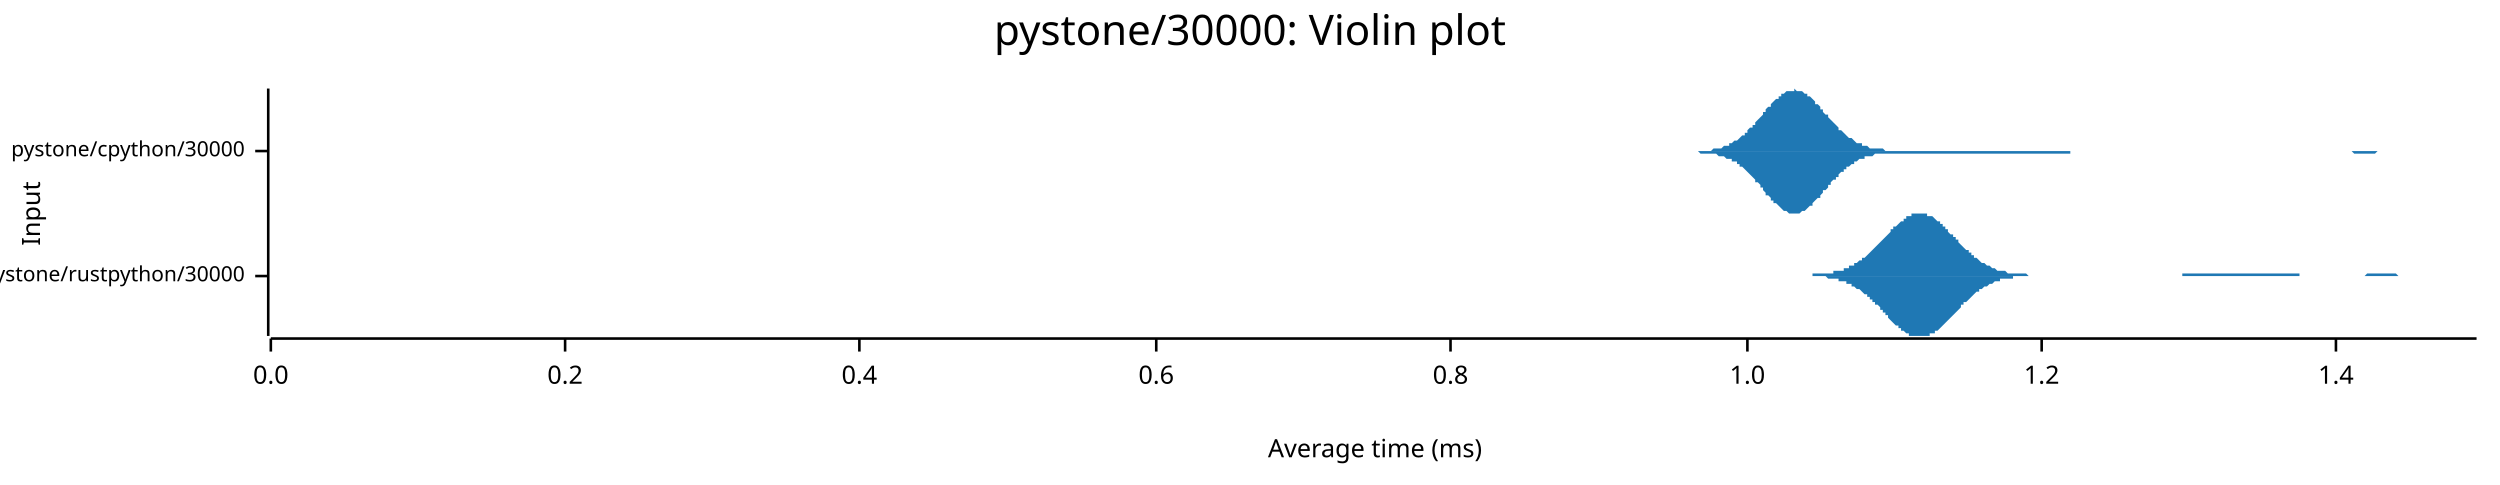
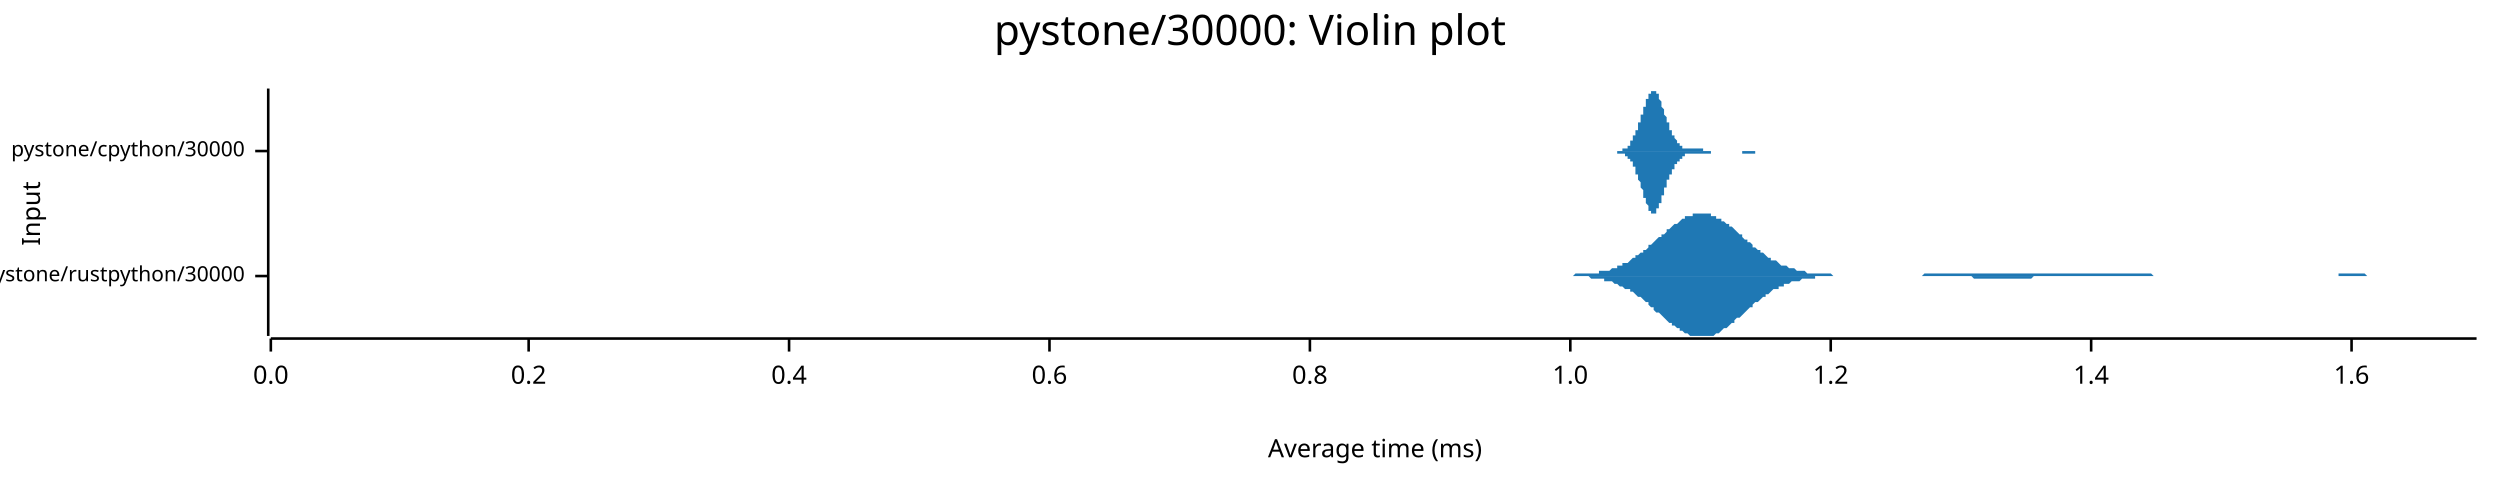
<svg xmlns="http://www.w3.org/2000/svg" width="960" height="186" viewBox="0 0 960 186">
  <text x="480" y="5" dy="0.76em" text-anchor="middle" font-family="sans-serif" font-size="16.129" opacity="1" fill="#000000">
pystone/30000: Violin plot
</text>
  <text x="8" y="82" dy="0.76em" text-anchor="middle" font-family="sans-serif" font-size="9.677" opacity="1" fill="#000000" transform="rotate(270, 8, 82)">
Input
</text>
  <text x="528" y="178" dy="-0.5ex" text-anchor="middle" font-family="sans-serif" font-size="9.677" opacity="1" fill="#000000">
Average time (ms)
</text>
  <polyline fill="none" opacity="1" stroke="#000000" stroke-width="1" points="103,34 103,129 " />
  <text x="94" y="106" dy="0.5ex" text-anchor="end" font-family="sans-serif" font-size="8.065" opacity="1" fill="#000000">
pystone/rustpython/30000
</text>
  <polyline fill="none" opacity="1" stroke="#000000" stroke-width="1" points="98,106 103,106 " />
  <text x="94" y="58" dy="0.5ex" text-anchor="end" font-family="sans-serif" font-size="8.065" opacity="1" fill="#000000">
pystone/cpython/30000
</text>
  <polyline fill="none" opacity="1" stroke="#000000" stroke-width="1" points="98,58 103,58 " />
  <polyline fill="none" opacity="1" stroke="#000000" stroke-width="1" points="104,130 951,130 " />
  <text x="104" y="140" dy="0.76em" text-anchor="middle" font-family="sans-serif" font-size="9.677" opacity="1" fill="#000000">
0.0
</text>
  <polyline fill="none" opacity="1" stroke="#000000" stroke-width="1" points="104,130 104,135 " />
-   <text x="217" y="140" dy="0.76em" text-anchor="middle" font-family="sans-serif" font-size="9.677" opacity="1" fill="#000000">
+   <text x="203" y="140" dy="0.76em" text-anchor="middle" font-family="sans-serif" font-size="9.677" opacity="1" fill="#000000">
0.2
</text>
-   <polyline fill="none" opacity="1" stroke="#000000" stroke-width="1" points="217,130 217,135 " />
-   <text x="330" y="140" dy="0.76em" text-anchor="middle" font-family="sans-serif" font-size="9.677" opacity="1" fill="#000000">
+   <polyline fill="none" opacity="1" stroke="#000000" stroke-width="1" points="203,130 203,135 " />
+   <text x="303" y="140" dy="0.76em" text-anchor="middle" font-family="sans-serif" font-size="9.677" opacity="1" fill="#000000">
0.4
</text>
-   <polyline fill="none" opacity="1" stroke="#000000" stroke-width="1" points="330,130 330,135 " />
-   <text x="444" y="140" dy="0.76em" text-anchor="middle" font-family="sans-serif" font-size="9.677" opacity="1" fill="#000000">
+   <polyline fill="none" opacity="1" stroke="#000000" stroke-width="1" points="303,130 303,135 " />
+   <text x="403" y="140" dy="0.76em" text-anchor="middle" font-family="sans-serif" font-size="9.677" opacity="1" fill="#000000">
0.6
</text>
-   <polyline fill="none" opacity="1" stroke="#000000" stroke-width="1" points="444,130 444,135 " />
-   <text x="557" y="140" dy="0.76em" text-anchor="middle" font-family="sans-serif" font-size="9.677" opacity="1" fill="#000000">
+   <polyline fill="none" opacity="1" stroke="#000000" stroke-width="1" points="403,130 403,135 " />
+   <text x="503" y="140" dy="0.76em" text-anchor="middle" font-family="sans-serif" font-size="9.677" opacity="1" fill="#000000">
0.8
</text>
-   <polyline fill="none" opacity="1" stroke="#000000" stroke-width="1" points="557,130 557,135 " />
-   <text x="671" y="140" dy="0.76em" text-anchor="middle" font-family="sans-serif" font-size="9.677" opacity="1" fill="#000000">
+   <polyline fill="none" opacity="1" stroke="#000000" stroke-width="1" points="503,130 503,135 " />
+   <text x="603" y="140" dy="0.76em" text-anchor="middle" font-family="sans-serif" font-size="9.677" opacity="1" fill="#000000">
1.0
</text>
-   <polyline fill="none" opacity="1" stroke="#000000" stroke-width="1" points="671,130 671,135 " />
-   <text x="784" y="140" dy="0.76em" text-anchor="middle" font-family="sans-serif" font-size="9.677" opacity="1" fill="#000000">
+   <polyline fill="none" opacity="1" stroke="#000000" stroke-width="1" points="603,130 603,135 " />
+   <text x="703" y="140" dy="0.76em" text-anchor="middle" font-family="sans-serif" font-size="9.677" opacity="1" fill="#000000">
1.2
</text>
-   <polyline fill="none" opacity="1" stroke="#000000" stroke-width="1" points="784,130 784,135 " />
-   <text x="897" y="140" dy="0.76em" text-anchor="middle" font-family="sans-serif" font-size="9.677" opacity="1" fill="#000000">
+   <polyline fill="none" opacity="1" stroke="#000000" stroke-width="1" points="703,130 703,135 " />
+   <text x="803" y="140" dy="0.76em" text-anchor="middle" font-family="sans-serif" font-size="9.677" opacity="1" fill="#000000">
1.4
</text>
-   <polyline fill="none" opacity="1" stroke="#000000" stroke-width="1" points="897,130 897,135 " />
-   <polygon opacity="1" fill="#1F78B4" points="682,106 682,106 683,106 683,106 684,106 684,106 685,106 685,106 686,106 687,106 687,106 688,106 688,106 689,106 689,106 690,106 690,106 691,106 691,106 692,106 692,106 693,106 694,106 694,106 695,106 695,106 696,106 696,105 697,105 697,105 698,105 698,105 699,105 699,105 700,105 701,105 701,105 702,105 702,105 703,105 703,105 704,105 704,104 705,104 705,104 706,104 706,104 707,104 708,104 708,103 709,103 709,103 710,103 710,102 711,102 711,102 712,102 712,101 713,101 713,101 714,100 715,100 715,99 716,99 716,99 717,98 717,98 718,97 718,97 719,96 719,96 720,95 720,95 721,94 722,93 722,93 723,92 723,92 724,91 724,91 725,90 725,90 726,89 726,88 727,88 727,87 728,87 729,86 729,86 730,85 730,85 731,85 731,84 732,84 732,83 733,83 733,83 734,83 734,82 735,82 736,82 736,82 737,82 737,82 738,82 738,82 739,82 739,82 740,82 740,83 741,83 741,83 742,83 743,84 743,84 744,85 744,85 745,85 745,86 746,86 746,87 747,87 747,88 748,88 748,89 749,90 750,90 750,91 751,91 751,92 752,92 752,93 753,94 753,94 754,95 754,95 755,96 756,96 756,97 757,97 757,98 758,98 758,99 759,99 759,99 760,100 760,100 761,101 761,101 762,101 763,102 763,102 764,102 764,102 765,103 765,103 766,103 766,103 767,104 767,104 768,104 768,104 769,104 770,104 770,104 771,105 771,105 772,105 772,105 773,105 773,105 774,105 774,105 775,105 775,105 776,105 777,105 777,105 778,105 778,105 779,106 779,106 780,106 780,106 781,106 781,106 782,106 782,106 783,106 784,106 784,106 785,106 785,106 786,106 786,106 787,106 787,106 788,106 788,106 789,106 789,106 790,106 791,106 791,106 792,106 792,106 793,106 793,106 794,106 794,106 795,106 795,106 796,106 796,106 797,106 798,106 798,106 799,106 799,106 800,106 800,106 801,106 801,106 802,106 802,106 803,106 803,106 804,106 805,106 805,106 806,106 806,106 807,106 807,106 808,106 808,106 809,106 809,106 810,106 810,106 811,106 812,106 812,106 813,106 813,106 814,106 814,106 815,106 815,106 816,106 816,106 817,106 817,106 818,106 819,106 819,106 820,106 820,106 821,106 821,106 822,106 822,106 823,106 823,106 824,106 824,106 825,106 826,106 826,106 827,106 827,106 828,106 828,106 829,106 829,106 830,106 830,106 831,106 831,106 832,106 833,106 833,106 834,106 834,106 835,106 835,106 836,106 836,106 837,106 837,106 838,106 838,105 839,105 840,105 840,105 841,105 841,105 842,105 842,105 843,105 843,105 844,105 844,105 845,105 845,105 846,105 847,105 847,105 848,105 848,105 849,105 849,105 850,105 850,105 851,105 851,105 852,105 852,105 853,105 854,105 854,105 855,105 855,105 856,105 856,105 857,105 857,105 858,105 858,105 859,105 859,105 860,105 861,105 861,105 862,105 862,105 863,105 863,105 864,105 864,105 865,105 865,105 866,105 866,105 867,105 868,105 868,105 869,105 869,105 870,105 870,105 871,105 871,105 872,105 872,105 873,105 873,105 874,105 875,105 875,105 876,105 876,105 877,105 877,105 878,105 878,105 879,105 879,105 880,105 880,105 881,105 882,105 882,105 883,105 883,106 884,106 884,106 885,106 885,106 886,106 886,106 887,106 887,106 888,106 889,106 889,106 890,106 890,106 891,106 891,106 892,106 892,106 893,106 893,106 894,106 894,106 895,106 896,106 896,106 897,106 897,106 898,106 898,106 899,106 899,106 900,106 900,106 901,106 901,106 902,106 903,106 903,106 904,106 904,106 905,106 905,106 906,106 906,106 907,106 907,106 908,106 908,106 909,105 910,105 910,105 911,105 911,105 912,105 912,105 913,105 913,105 914,105 914,105 915,105 915,105 916,105 917,105 917,105 918,105 918,105 919,105 919,105 920,105 920,105 921,106 921,106 922,106 922,106 923,106 924,106 924,106 925,106 925,106 926,106 926,106 927,106 927,106 928,106 928,106 929,106 929,106 930,106 931,106 931,106 932,106 932,106 933,106 933,106 934,106 934,106 935,106 935,106 936,106 936,106 937,106 938,106 938,106 939,106 939,106 940,106 940,106 941,106 941,106 942,106 942,106 943,106 943,106 944,106 945,106 945,106 946,106 946,106 947,106 947,106 948,106 948,106 949,106 949,106 950,106 951,106 951,106 682,106 " />
-   <polygon opacity="1" fill="#1F78B4" points="682,106 682,106 683,106 683,106 684,106 684,106 685,106 685,106 686,106 687,106 687,106 688,106 688,106 689,106 689,106 690,106 690,106 691,106 691,106 692,106 692,106 693,106 694,106 694,106 695,106 695,106 696,106 696,106 697,106 697,106 698,106 698,106 699,106 699,106 700,106 701,106 701,106 702,107 702,107 703,107 703,107 704,107 704,107 705,107 705,107 706,107 706,108 707,108 708,108 708,108 709,108 709,109 710,109 710,109 711,109 711,110 712,110 712,110 713,111 713,111 714,111 715,112 715,112 716,113 716,113 717,113 717,114 718,114 718,115 719,115 719,116 720,116 720,117 721,117 722,118 722,119 723,119 723,120 724,120 724,121 725,121 725,122 726,123 726,123 727,124 727,124 728,125 729,125 729,126 730,126 730,127 731,127 731,127 732,128 732,128 733,128 733,129 734,129 734,129 735,129 736,129 736,129 737,129 737,129 738,129 738,129 739,129 739,129 740,129 740,129 741,129 741,128 742,128 743,128 743,127 744,127 744,127 745,126 745,126 746,125 746,125 747,124 747,124 748,123 748,123 749,122 750,121 750,121 751,120 751,120 752,119 752,119 753,118 753,117 754,117 754,116 755,116 756,115 756,115 757,114 757,114 758,113 758,113 759,112 759,112 760,112 760,111 761,111 761,111 762,110 763,110 763,110 764,109 764,109 765,109 765,109 766,108 766,108 767,108 767,108 768,108 768,107 769,107 770,107 770,107 771,107 771,107 772,107 772,107 773,107 773,106 774,106 774,106 775,106 775,106 776,106 777,106 777,106 778,106 778,106 779,106 779,106 780,106 780,106 781,106 781,106 782,106 782,106 783,106 784,106 784,106 785,106 785,106 786,106 786,106 787,106 787,106 788,106 788,106 789,106 789,106 790,106 791,106 791,106 792,106 792,106 793,106 793,106 794,106 794,106 795,106 795,106 796,106 796,106 797,106 798,106 798,106 799,106 799,106 800,106 800,106 801,106 801,106 802,106 802,106 803,106 803,106 804,106 805,106 805,106 806,106 806,106 807,106 807,106 808,106 808,106 809,106 809,106 810,106 810,106 811,106 812,106 812,106 813,106 813,106 814,106 814,106 815,106 815,106 816,106 816,106 817,106 817,106 818,106 819,106 819,106 820,106 820,106 821,106 821,106 822,106 822,106 823,106 823,106 824,106 824,106 825,106 826,106 826,106 827,106 827,106 828,106 828,106 829,106 829,106 830,106 830,106 831,106 831,106 832,106 833,106 833,106 834,106 834,106 835,106 835,106 836,106 836,106 837,106 837,106 838,106 838,106 839,106 840,106 840,106 841,106 841,106 842,106 842,106 843,106 843,106 844,106 844,106 845,106 845,106 846,106 847,106 847,106 848,106 848,106 849,106 849,106 850,106 850,106 851,106 851,106 852,106 852,106 853,106 854,106 854,106 855,106 855,106 856,106 856,106 857,106 857,106 858,106 858,106 859,106 859,106 860,106 861,106 861,106 862,106 862,106 863,106 863,106 864,106 864,106 865,106 865,106 866,106 866,106 867,106 868,106 868,106 869,106 869,106 870,106 870,106 871,106 871,106 872,106 872,106 873,106 873,106 874,106 875,106 875,106 876,106 876,106 877,106 877,106 878,106 878,106 879,106 879,106 880,106 880,106 881,106 882,106 882,106 883,106 883,106 884,106 884,106 885,106 885,106 886,106 886,106 887,106 887,106 888,106 889,106 889,106 890,106 890,106 891,106 891,106 892,106 892,106 893,106 893,106 894,106 894,106 895,106 896,106 896,106 897,106 897,106 898,106 898,106 899,106 899,106 900,106 900,106 901,106 901,106 902,106 903,106 903,106 904,106 904,106 905,106 905,106 906,106 906,106 907,106 907,106 908,106 908,106 909,106 910,106 910,106 911,106 911,106 912,106 912,106 913,106 913,106 914,106 914,106 915,106 915,106 916,106 917,106 917,106 918,106 918,106 919,106 919,106 920,106 920,106 921,106 921,106 922,106 922,106 923,106 924,106 924,106 925,106 925,106 926,106 926,106 927,106 927,106 928,106 928,106 929,106 929,106 930,106 931,106 931,106 932,106 932,106 933,106 933,106 934,106 934,106 935,106 935,106 936,106 936,106 937,106 938,106 938,106 939,106 939,106 940,106 940,106 941,106 941,106 942,106 942,106 943,106 943,106 944,106 945,106 945,106 946,106 946,106 947,106 947,106 948,106 948,106 949,106 949,106 950,106 951,106 951,106 682,106 " />
-   <polygon opacity="1" fill="#1F78B4" points="646,58 646,58 647,58 648,58 648,58 649,58 649,58 650,58 651,58 651,58 652,58 652,58 653,58 654,58 654,58 655,58 655,58 656,58 657,58 657,58 658,57 658,57 659,57 659,57 660,57 661,57 661,57 662,56 662,56 663,56 664,56 664,55 665,55 665,55 666,54 667,54 667,54 668,53 668,53 669,52 670,52 670,51 671,51 671,50 672,49 673,49 673,48 674,48 674,47 675,46 676,45 676,45 677,44 677,43 678,43 678,42 679,41 680,41 680,40 681,39 681,39 682,38 683,38 683,37 684,37 684,36 685,36 686,35 686,35 687,35 687,35 688,35 689,35 689,34 690,35 690,35 691,35 692,35 692,35 693,36 693,36 694,36 694,37 695,37 696,38 696,38 697,39 697,40 698,40 699,41 699,42 700,42 700,43 701,44 702,44 702,45 703,46 703,46 704,47 705,48 705,48 706,49 706,50 707,50 708,51 708,51 709,52 709,52 710,53 711,53 711,53 712,54 712,54 713,55 713,55 714,55 715,55 715,56 716,56 716,56 717,56 718,57 718,57 719,57 719,57 720,57 721,57 721,57 722,57 722,57 723,57 724,58 724,58 725,58 725,58 726,58 727,58 727,58 728,58 728,58 729,58 729,58 730,58 731,58 731,58 732,58 732,58 733,58 734,58 734,58 735,58 735,58 736,58 737,58 737,58 738,58 738,58 739,58 740,58 740,58 741,58 741,58 742,58 743,58 743,58 744,58 744,58 745,58 745,58 746,58 747,58 747,58 748,58 748,58 749,58 750,58 750,58 751,58 751,58 752,58 753,58 753,58 754,58 754,58 755,58 756,58 756,58 757,58 757,58 758,58 759,58 759,58 760,58 760,58 761,58 762,58 762,58 763,58 763,58 764,58 764,58 765,58 766,58 766,58 767,58 767,58 768,58 769,58 769,58 770,58 770,58 771,58 772,58 772,58 773,58 773,58 774,58 775,58 775,58 776,58 776,58 777,58 778,58 778,58 779,58 779,58 780,58 780,58 781,58 782,58 782,58 783,58 783,58 784,58 785,58 785,58 786,58 786,58 787,58 788,58 788,58 789,58 789,58 790,58 791,58 791,58 792,58 792,58 793,58 794,58 794,58 795,58 795,58 796,58 796,58 797,58 798,58 798,58 799,58 799,58 800,58 801,58 801,58 802,58 802,58 803,58 804,58 804,58 805,58 805,58 806,58 807,58 807,58 808,58 808,58 809,58 810,58 810,58 811,58 811,58 812,58 813,58 813,58 814,58 814,58 815,58 815,58 816,58 817,58 817,58 818,58 818,58 819,58 820,58 820,58 821,58 821,58 822,58 823,58 823,58 824,58 824,58 825,58 826,58 826,58 827,58 827,58 828,58 829,58 829,58 830,58 830,58 831,58 831,58 832,58 833,58 833,58 834,58 834,58 835,58 836,58 836,58 837,58 837,58 838,58 839,58 839,58 840,58 840,58 841,58 842,58 842,58 843,58 843,58 844,58 845,58 845,58 846,58 846,58 847,58 847,58 848,58 849,58 849,58 850,58 850,58 851,58 852,58 852,58 853,58 853,58 854,58 855,58 855,58 856,58 856,58 857,58 858,58 858,58 859,58 859,58 860,58 861,58 861,58 862,58 862,58 863,58 864,58 864,58 865,58 865,58 866,58 866,58 867,58 868,58 868,58 869,58 869,58 870,58 871,58 871,58 872,58 872,58 873,58 874,58 874,58 875,58 875,58 876,58 877,58 877,58 878,58 878,58 879,58 880,58 880,58 881,58 881,58 882,58 882,58 883,58 884,58 884,58 885,58 885,58 886,58 887,58 887,58 888,58 888,58 889,58 890,58 890,58 891,58 891,58 892,58 893,58 893,58 894,58 894,58 895,58 896,58 896,58 897,58 897,58 898,58 899,58 899,58 900,58 900,58 901,58 901,58 902,58 903,58 903,58 904,58 904,58 905,58 906,58 906,58 907,58 907,58 908,58 909,58 909,58 910,58 910,58 911,58 912,58 912,58 913,58 913,58 914,58 915,58 915,58 916,58 916,58 917,58 917,58 918,58 919,58 919,58 920,58 920,58 921,58 922,58 922,58 923,58 923,58 924,58 925,58 925,58 926,58 926,58 927,58 928,58 928,58 929,58 929,58 930,58 931,58 931,58 932,58 932,58 933,58 933,58 934,58 935,58 935,58 936,58 936,58 937,58 938,58 938,58 939,58 939,58 940,58 941,58 941,58 942,58 942,58 646,58 " />
-   <polygon opacity="1" fill="#1F78B4" points="646,58 646,58 647,58 648,58 648,58 649,58 649,58 650,58 651,58 651,58 652,58 652,58 653,59 654,59 654,59 655,59 655,59 656,59 657,59 657,59 658,59 658,59 659,59 659,59 660,60 661,60 661,60 662,60 662,60 663,61 664,61 664,61 665,61 665,62 666,62 667,62 667,63 668,63 668,64 669,64 670,65 670,65 671,66 671,66 672,67 673,68 673,68 674,69 674,70 675,70 676,71 676,72 677,72 677,73 678,74 678,75 679,75 680,76 680,77 681,77 681,78 682,78 683,79 683,79 684,80 684,80 685,81 686,81 686,81 687,82 687,82 688,82 689,82 689,82 690,82 690,82 691,82 692,81 692,81 693,81 693,81 694,80 694,80 695,79 696,79 696,78 697,77 697,77 698,76 699,76 699,75 700,74 700,73 701,73 702,72 702,71 703,71 703,70 704,69 705,69 705,68 706,68 706,67 707,66 708,66 708,65 709,65 709,64 710,64 711,63 711,63 712,63 712,62 713,62 713,62 714,61 715,61 715,61 716,61 716,60 717,60 718,60 718,60 719,60 719,60 720,59 721,59 721,59 722,59 722,59 723,59 724,59 724,59 725,59 725,59 726,59 727,59 727,59 728,59 728,59 729,59 729,59 730,59 731,59 731,59 732,59 732,59 733,59 734,59 734,59 735,59 735,59 736,59 737,59 737,59 738,59 738,59 739,59 740,59 740,59 741,59 741,59 742,59 743,59 743,59 744,59 744,59 745,59 745,59 746,59 747,59 747,59 748,59 748,59 749,59 750,59 750,59 751,59 751,59 752,59 753,59 753,59 754,59 754,59 755,59 756,59 756,59 757,59 757,59 758,59 759,59 759,59 760,59 760,59 761,59 762,59 762,59 763,59 763,59 764,59 764,59 765,59 766,59 766,59 767,59 767,59 768,59 769,59 769,59 770,59 770,59 771,59 772,59 772,59 773,59 773,59 774,59 775,59 775,59 776,59 776,59 777,59 778,59 778,59 779,59 779,59 780,59 780,59 781,59 782,59 782,59 783,59 783,59 784,59 785,59 785,59 786,59 786,59 787,59 788,59 788,59 789,59 789,59 790,59 791,59 791,59 792,59 792,59 793,59 794,59 794,59 795,59 795,58 796,58 796,58 797,58 798,58 798,58 799,58 799,58 800,58 801,58 801,58 802,58 802,58 803,58 804,58 804,58 805,58 805,58 806,58 807,58 807,58 808,58 808,58 809,58 810,58 810,58 811,58 811,58 812,58 813,58 813,58 814,58 814,58 815,58 815,58 816,58 817,58 817,58 818,58 818,58 819,58 820,58 820,58 821,58 821,58 822,58 823,58 823,58 824,58 824,58 825,58 826,58 826,58 827,58 827,58 828,58 829,58 829,58 830,58 830,58 831,58 831,58 832,58 833,58 833,58 834,58 834,58 835,58 836,58 836,58 837,58 837,58 838,58 839,58 839,58 840,58 840,58 841,58 842,58 842,58 843,58 843,58 844,58 845,58 845,58 846,58 846,58 847,58 847,58 848,58 849,58 849,58 850,58 850,58 851,58 852,58 852,58 853,58 853,58 854,58 855,58 855,58 856,58 856,58 857,58 858,58 858,58 859,58 859,58 860,58 861,58 861,58 862,58 862,58 863,58 864,58 864,58 865,58 865,58 866,58 866,58 867,58 868,58 868,58 869,58 869,58 870,58 871,58 871,58 872,58 872,58 873,58 874,58 874,58 875,58 875,58 876,58 877,58 877,58 878,58 878,58 879,58 880,58 880,58 881,58 881,58 882,58 882,58 883,58 884,58 884,58 885,58 885,58 886,58 887,58 887,58 888,58 888,58 889,58 890,58 890,58 891,58 891,58 892,58 893,58 893,58 894,58 894,58 895,58 896,58 896,58 897,58 897,58 898,58 899,58 899,58 900,58 900,58 901,58 901,58 902,58 903,58 903,58 904,59 904,59 905,59 906,59 906,59 907,59 907,59 908,59 909,59 909,59 910,59 910,59 911,59 912,59 912,59 913,58 913,58 914,58 915,58 915,58 916,58 916,58 917,58 917,58 918,58 919,58 919,58 920,58 920,58 921,58 922,58 922,58 923,58 923,58 924,58 925,58 925,58 926,58 926,58 927,58 928,58 928,58 929,58 929,58 930,58 931,58 931,58 932,58 932,58 933,58 933,58 934,58 935,58 935,58 936,58 936,58 937,58 938,58 938,58 939,58 939,58 940,58 941,58 941,58 942,58 942,58 646,58 " />
+   <polyline fill="none" opacity="1" stroke="#000000" stroke-width="1" points="803,130 803,135 " />
+   <text x="903" y="140" dy="0.76em" text-anchor="middle" font-family="sans-serif" font-size="9.677" opacity="1" fill="#000000">
+ 1.6
+ </text>
+   <polyline fill="none" opacity="1" stroke="#000000" stroke-width="1" points="903,130 903,135 " />
+   <polygon opacity="1" fill="#1F78B4" points="600,106 600,106 601,106 602,106 602,106 603,106 604,106 605,105 605,105 606,105 607,105 607,105 608,105 609,105 609,105 610,105 611,105 612,105 612,105 613,105 614,105 614,104 615,104 616,104 616,104 617,104 618,104 619,103 619,103 620,103 621,103 621,102 622,102 623,102 623,101 624,101 625,101 626,100 626,100 627,99 628,99 628,98 629,98 630,97 631,97 631,96 632,96 633,95 633,94 634,94 635,93 635,93 636,92 637,91 638,91 638,90 639,90 640,89 640,88 641,88 642,87 642,87 643,86 644,86 645,85 645,85 646,84 647,84 647,83 648,83 649,83 650,83 650,82 651,82 652,82 652,82 653,82 654,82 654,82 655,82 656,82 657,82 657,83 658,83 659,83 659,84 660,84 661,84 661,85 662,85 663,86 664,86 664,87 665,87 666,88 666,88 667,89 668,90 669,90 669,91 670,92 671,92 671,93 672,93 673,94 673,95 674,95 675,96 676,96 676,97 677,97 678,98 678,98 679,99 680,99 680,100 681,100 682,100 683,101 683,101 684,102 685,102 685,102 686,102 687,103 687,103 688,103 689,103 690,104 690,104 691,104 692,104 692,104 693,104 694,105 695,105 695,105 696,105 697,105 697,105 698,105 699,105 699,105 700,105 701,105 702,105 702,105 703,105 704,106 704,106 705,106 706,106 706,106 707,106 708,106 709,106 709,106 710,106 711,106 711,106 712,106 713,106 714,106 714,106 715,106 716,106 716,106 717,106 718,106 718,106 719,106 720,106 721,106 721,106 722,106 723,106 723,106 724,106 725,106 725,106 726,106 727,106 728,106 728,106 729,106 730,106 730,106 731,106 732,106 732,106 733,106 734,106 735,106 735,106 736,106 737,106 737,106 738,106 739,105 740,105 740,105 741,105 742,105 742,105 743,105 744,105 744,105 745,105 746,105 747,105 747,105 748,105 749,105 749,105 750,105 751,105 751,105 752,105 753,105 754,105 754,105 755,105 756,105 756,105 757,105 758,105 759,105 759,105 760,105 761,105 761,105 762,105 763,105 763,105 764,105 765,105 766,105 766,105 767,105 768,105 768,105 769,105 770,105 770,105 771,105 772,105 773,105 773,105 774,105 775,105 775,105 776,105 777,105 778,105 778,105 779,105 780,105 780,105 781,105 782,105 782,105 783,105 784,105 785,105 785,105 786,105 787,105 787,105 788,105 789,105 789,105 790,105 791,105 792,105 792,105 793,105 794,105 794,105 795,105 796,105 796,105 797,105 798,105 799,105 799,105 800,105 801,105 801,105 802,105 803,105 804,105 804,105 805,105 806,105 806,105 807,105 808,105 808,105 809,105 810,105 811,105 811,105 812,105 813,105 813,105 814,105 815,105 815,105 816,105 817,105 818,105 818,105 819,105 820,105 820,105 821,105 822,105 823,105 823,105 824,105 825,105 825,105 826,105 827,106 827,106 828,106 829,106 830,106 830,106 831,106 832,106 832,106 833,106 834,106 834,106 835,106 836,106 837,106 837,106 838,106 839,106 839,106 840,106 841,106 841,106 842,106 843,106 844,106 844,106 845,106 846,106 846,106 847,106 848,106 849,106 849,106 850,106 851,106 851,106 852,106 853,106 853,106 854,106 855,106 856,106 856,106 857,106 858,106 858,106 859,106 860,106 860,106 861,106 862,106 863,106 863,106 864,106 865,106 865,106 866,106 867,106 868,106 868,106 869,106 870,106 870,106 871,106 872,106 872,106 873,106 874,106 875,106 875,106 876,106 877,106 877,106 878,106 879,106 879,106 880,106 881,106 882,106 882,106 883,106 884,106 884,106 885,106 886,106 887,106 887,106 888,106 889,106 889,106 890,106 891,106 891,106 892,106 893,106 894,106 894,106 895,106 896,106 896,106 897,106 898,106 898,105 899,105 900,105 901,105 901,105 902,105 903,105 903,105 904,105 905,105 905,105 906,105 907,105 908,105 908,105 909,106 910,106 910,106 911,106 912,106 913,106 913,106 914,106 915,106 915,106 916,106 917,106 917,106 918,106 919,106 920,106 920,106 921,106 922,106 922,106 923,106 924,106 924,106 925,106 926,106 927,106 927,106 928,106 929,106 929,106 930,106 931,106 932,106 932,106 933,106 934,106 934,106 935,106 936,106 936,106 937,106 938,106 939,106 939,106 940,106 941,106 941,106 942,106 943,106 943,106 944,106 945,106 946,106 946,106 947,106 948,106 948,106 949,106 950,106 951,106 951,106 600,106 " />
+   <polygon opacity="1" fill="#1F78B4" points="600,106 600,106 601,106 602,106 602,106 603,106 604,106 605,106 605,106 606,106 607,106 607,106 608,106 609,106 609,106 610,106 611,107 612,107 612,107 613,107 614,107 614,107 615,107 616,107 616,108 617,108 618,108 619,108 619,108 620,109 621,109 621,109 622,110 623,110 623,110 624,111 625,111 626,111 626,112 627,112 628,113 628,113 629,114 630,114 631,115 631,115 632,116 633,116 633,117 634,118 635,118 635,119 636,120 637,120 638,121 638,121 639,122 640,123 640,123 641,124 642,124 642,125 643,125 644,126 645,126 645,127 646,127 647,128 647,128 648,128 649,129 650,129 650,129 651,129 652,129 652,129 653,129 654,129 654,129 655,129 656,129 657,129 657,129 658,129 659,128 659,128 660,128 661,127 661,127 662,126 663,126 664,125 664,125 665,124 666,124 666,123 667,122 668,122 669,121 669,121 670,120 671,119 671,119 672,118 673,118 673,117 674,116 675,116 676,115 676,115 677,114 678,114 678,113 679,113 680,112 680,112 681,111 682,111 683,111 683,110 684,110 685,110 685,109 686,109 687,109 687,109 688,108 689,108 690,108 690,108 691,108 692,107 692,107 693,107 694,107 695,107 695,107 696,107 697,107 697,106 698,106 699,106 699,106 700,106 701,106 702,106 702,106 703,106 704,106 704,106 705,106 706,106 706,106 707,106 708,106 709,106 709,106 710,106 711,106 711,106 712,106 713,106 714,106 714,106 715,106 716,106 716,106 717,106 718,106 718,106 719,106 720,106 721,106 721,106 722,106 723,106 723,106 724,106 725,106 725,106 726,106 727,106 728,106 728,106 729,106 730,106 730,106 731,106 732,106 732,106 733,106 734,106 735,106 735,106 736,106 737,106 737,106 738,106 739,106 740,106 740,106 741,106 742,106 742,106 743,106 744,106 744,106 745,106 746,106 747,106 747,106 748,106 749,106 749,106 750,106 751,106 751,106 752,106 753,106 754,106 754,106 755,106 756,106 756,106 757,106 758,107 759,107 759,107 760,107 761,107 761,107 762,107 763,107 763,107 764,107 765,107 766,107 766,107 767,107 768,107 768,107 769,107 770,107 770,107 771,107 772,107 773,107 773,107 774,107 775,107 775,107 776,107 777,107 778,107 778,107 779,107 780,107 780,107 781,106 782,106 782,106 783,106 784,106 785,106 785,106 786,106 787,106 787,106 788,106 789,106 789,106 790,106 791,106 792,106 792,106 793,106 794,106 794,106 795,106 796,106 796,106 797,106 798,106 799,106 799,106 800,106 801,106 801,106 802,106 803,106 804,106 804,106 805,106 806,106 806,106 807,106 808,106 808,106 809,106 810,106 811,106 811,106 812,106 813,106 813,106 814,106 815,106 815,106 816,106 817,106 818,106 818,106 819,106 820,106 820,106 821,106 822,106 823,106 823,106 824,106 825,106 825,106 826,106 827,106 827,106 828,106 829,106 830,106 830,106 831,106 832,106 832,106 833,106 834,106 834,106 835,106 836,106 837,106 837,106 838,106 839,106 839,106 840,106 841,106 841,106 842,106 843,106 844,106 844,106 845,106 846,106 846,106 847,106 848,106 849,106 849,106 850,106 851,106 851,106 852,106 853,106 853,106 854,106 855,106 856,106 856,106 857,106 858,106 858,106 859,106 860,106 860,106 861,106 862,106 863,106 863,106 864,106 865,106 865,106 866,106 867,106 868,106 868,106 869,106 870,106 870,106 871,106 872,106 872,106 873,106 874,106 875,106 875,106 876,106 877,106 877,106 878,106 879,106 879,106 880,106 881,106 882,106 882,106 883,106 884,106 884,106 885,106 886,106 887,106 887,106 888,106 889,106 889,106 890,106 891,106 891,106 892,106 893,106 894,106 894,106 895,106 896,106 896,106 897,106 898,106 898,106 899,106 900,106 901,106 901,106 902,106 903,106 903,106 904,106 905,106 905,106 906,106 907,106 908,106 908,106 909,106 910,106 910,106 911,106 912,106 913,106 913,106 914,106 915,106 915,106 916,106 917,106 917,106 918,106 919,106 920,106 920,106 921,106 922,106 922,106 923,106 924,106 924,106 925,106 926,106 927,106 927,106 928,106 929,106 929,106 930,106 931,106 932,106 932,106 933,106 934,106 934,106 935,106 936,106 936,106 937,106 938,106 939,106 939,106 940,106 941,106 941,106 942,106 943,106 943,106 944,106 945,106 946,106 946,106 947,106 948,106 948,106 949,106 950,106 951,106 951,106 600,106 " />
+   <polygon opacity="1" fill="#1F78B4" points="617,58 617,58 617,58 617,58 617,58 617,58 617,58 617,58 618,58 618,58 618,58 618,58 618,58 618,58 618,58 618,58 619,58 619,58 619,58 619,58 619,58 619,58 619,58 619,58 620,58 620,58 620,58 620,58 620,58 620,58 620,58 620,58 621,58 621,58 621,58 621,58 621,58 621,58 621,58 621,58 622,58 622,58 622,58 622,58 622,58 622,58 622,58 622,58 623,58 623,58 623,58 623,57 623,57 623,57 623,57 623,57 624,57 624,57 624,57 624,57 624,57 624,57 624,57 624,57 625,57 625,56 625,56 625,56 625,56 625,56 625,56 625,56 626,56 626,55 626,55 626,55 626,55 626,55 626,55 626,54 627,54 627,54 627,54 627,54 627,53 627,53 627,53 627,52 628,52 628,52 628,52 628,51 628,51 628,51 628,50 628,50 629,50 629,49 629,49 629,49 629,48 629,48 629,48 629,47 630,47 630,46 630,46 630,46 630,45 630,45 630,44 630,44 631,44 631,43 631,43 631,42 631,42 631,42 631,41 631,41 632,41 632,40 632,40 632,39 632,39 632,39 632,38 632,38 633,38 633,37 633,37 633,37 633,37 633,36 633,36 633,36 634,36 634,35 634,35 634,35 634,35 634,35 634,35 634,35 635,35 635,35 635,34 635,34 635,35 635,35 635,35 635,35 636,35 636,35 636,35 636,35 636,35 636,36 636,36 636,36 637,36 637,37 637,37 637,37 637,37 637,38 637,38 637,38 638,39 638,39 638,39 638,40 638,40 638,41 638,41 638,41 639,42 639,42 639,42 639,43 639,43 639,44 639,44 639,44 640,45 640,45 640,45 640,46 640,46 640,46 640,47 640,47 641,47 641,48 641,48 641,48 641,49 641,49 641,49 641,50 642,50 642,50 642,50 642,51 642,51 642,51 642,51 642,52 643,52 643,52 643,52 643,53 643,53 643,53 643,53 643,53 644,54 644,54 644,54 644,54 644,54 644,54 644,55 644,55 645,55 645,55 645,55 645,55 645,55 645,56 645,56 645,56 646,56 646,56 646,56 646,56 646,56 646,56 646,57 646,57 647,57 647,57 647,57 647,57 647,57 647,57 647,57 647,57 648,57 648,57 648,57 648,57 648,57 648,57 648,57 648,57 649,57 649,57 649,57 649,57 649,57 649,57 649,57 649,57 650,57 650,57 650,57 650,57 650,57 650,57 650,57 650,57 651,57 651,57 651,57 651,57 651,57 651,57 651,57 651,57 652,57 652,57 652,57 652,57 652,57 652,57 652,57 652,57 653,57 653,57 653,57 653,57 653,57 653,57 653,57 653,57 654,57 654,57 654,57 654,57 654,57 654,57 654,57 654,58 655,58 655,58 655,58 655,58 655,58 655,58 655,58 655,58 656,58 656,58 656,58 656,58 656,58 656,58 656,58 656,58 657,58 657,58 657,58 657,58 657,58 657,58 657,58 657,58 658,58 658,58 658,58 658,58 658,58 658,58 658,58 658,58 659,58 659,58 659,58 659,58 659,58 659,58 659,58 659,58 660,58 660,58 660,58 660,58 660,58 660,58 660,58 660,58 661,58 661,58 661,58 661,58 661,58 661,58 661,58 661,58 662,58 662,58 662,58 662,58 662,58 662,58 662,58 662,58 663,58 663,58 663,58 663,58 663,58 663,58 663,58 663,58 664,58 664,58 664,58 664,58 664,58 664,58 664,58 664,58 665,58 665,58 665,58 665,58 665,58 665,58 665,58 665,58 666,58 666,58 666,58 666,58 666,58 666,58 666,58 666,58 667,58 667,58 667,58 667,58 667,58 667,58 667,58 667,58 668,58 668,58 668,58 668,58 668,58 668,58 668,58 668,58 669,58 669,58 669,58 669,58 669,58 669,58 669,58 669,58 670,58 670,58 670,58 670,58 670,58 670,58 670,58 670,58 671,58 671,58 671,58 671,58 671,58 671,58 671,58 671,58 672,58 672,58 672,58 672,58 672,58 672,58 672,58 672,58 673,58 673,58 673,58 673,58 673,58 673,58 673,58 673,58 674,58 674,58 674,58 674,58 674,58 674,58 674,58 674,58 675,58 675,58 675,58 675,58 675,58 675,58 675,58 675,58 676,58 676,58 676,58 676,58 676,58 676,58 676,58 676,58 677,58 677,58 677,58 677,58 677,58 677,58 677,58 677,58 678,58 678,58 678,58 678,58 678,58 678,58 678,58 678,58 679,58 679,58 679,58 679,58 679,58 617,58 " />
+   <polygon opacity="1" fill="#1F78B4" points="617,58 617,58 617,58 617,58 617,58 617,58 617,58 617,58 618,58 618,58 618,58 618,58 618,58 618,58 618,58 618,58 619,58 619,58 619,58 619,58 619,58 619,58 619,58 619,58 620,58 620,58 620,58 620,58 620,58 620,58 620,58 620,58 621,58 621,58 621,58 621,59 621,59 621,59 621,59 621,59 622,59 622,59 622,59 622,59 622,59 622,59 622,59 622,59 623,59 623,59 623,59 623,59 623,59 623,59 623,59 623,59 624,59 624,59 624,59 624,59 624,60 624,60 624,60 624,60 625,60 625,60 625,60 625,60 625,60 625,60 625,61 625,61 626,61 626,61 626,61 626,61 626,62 626,62 626,62 626,62 627,62 627,63 627,63 627,63 627,63 627,63 627,64 627,64 628,64 628,65 628,65 628,65 628,66 628,66 628,66 628,67 629,67 629,67 629,68 629,68 629,68 629,69 629,69 629,69 630,70 630,70 630,71 630,71 630,71 630,72 630,72 630,72 631,73 631,73 631,74 631,74 631,74 631,75 631,75 631,76 632,76 632,76 632,77 632,77 632,77 632,78 632,78 632,78 633,79 633,79 633,79 633,80 633,80 633,80 633,80 633,81 634,81 634,81 634,81 634,81 634,82 634,82 634,82 634,82 635,82 635,82 635,82 635,82 635,82 635,82 635,82 635,82 636,82 636,82 636,81 636,81 636,81 636,81 636,81 636,80 637,80 637,80 637,80 637,79 637,79 637,79 637,78 637,78 638,78 638,77 638,77 638,77 638,76 638,76 638,76 638,75 639,75 639,74 639,74 639,74 639,73 639,73 639,73 639,72 640,72 640,71 640,71 640,71 640,70 640,70 640,70 640,69 641,69 641,69 641,68 641,68 641,68 641,67 641,67 641,67 642,67 642,66 642,66 642,66 642,66 642,65 642,65 642,65 643,65 643,64 643,64 643,64 643,64 643,63 643,63 643,63 644,63 644,63 644,63 644,62 644,62 644,62 644,62 644,62 645,62 645,61 645,61 645,61 645,61 645,61 645,61 645,61 646,61 646,60 646,60 646,60 646,60 646,60 646,60 646,60 647,60 647,60 647,60 647,60 647,60 647,60 647,59 647,59 648,59 648,59 648,59 648,59 648,59 648,59 648,59 648,59 649,59 649,59 649,59 649,59 649,59 649,59 649,59 649,59 650,59 650,59 650,59 650,59 650,59 650,59 650,59 650,59 651,59 651,59 651,59 651,59 651,59 651,59 651,59 651,59 652,59 652,59 652,59 652,59 652,59 652,59 652,59 652,59 653,59 653,59 653,59 653,59 653,59 653,59 653,59 653,59 654,59 654,59 654,59 654,59 654,59 654,59 654,59 654,59 655,59 655,59 655,59 655,59 655,59 655,59 655,59 655,59 656,59 656,59 656,59 656,59 656,59 656,59 656,59 656,59 657,59 657,59 657,59 657,59 657,58 657,58 657,58 657,58 658,58 658,58 658,58 658,58 658,58 658,58 658,58 658,58 659,58 659,58 659,58 659,58 659,58 659,58 659,58 659,58 660,58 660,58 660,58 660,58 660,58 660,58 660,58 660,58 661,58 661,58 661,58 661,58 661,58 661,58 661,58 661,58 662,58 662,58 662,58 662,58 662,58 662,58 662,58 662,58 663,58 663,58 663,58 663,58 663,58 663,58 663,58 663,58 664,58 664,58 664,58 664,58 664,58 664,58 664,58 664,58 665,58 665,58 665,58 665,58 665,58 665,58 665,58 665,58 666,58 666,58 666,58 666,58 666,58 666,58 666,58 666,58 667,58 667,58 667,58 667,58 667,58 667,58 667,58 667,58 668,58 668,58 668,58 668,58 668,58 668,58 668,58 668,58 669,58 669,58 669,59 669,59 669,59 669,59 669,59 669,59 670,59 670,59 670,59 670,59 670,59 670,59 670,59 670,59 671,59 671,59 671,59 671,59 671,59 671,59 671,59 671,59 672,59 672,59 672,59 672,59 672,59 672,59 672,59 672,59 673,59 673,59 673,59 673,59 673,59 673,59 673,59 673,59 674,59 674,59 674,59 674,59 674,59 674,58 674,58 674,58 675,58 675,58 675,58 675,58 675,58 675,58 675,58 675,58 676,58 676,58 676,58 676,58 676,58 676,58 676,58 676,58 677,58 677,58 677,58 677,58 677,58 677,58 677,58 677,58 678,58 678,58 678,58 678,58 678,58 678,58 678,58 678,58 679,58 679,58 679,58 679,58 679,58 617,58 " />
</svg>
